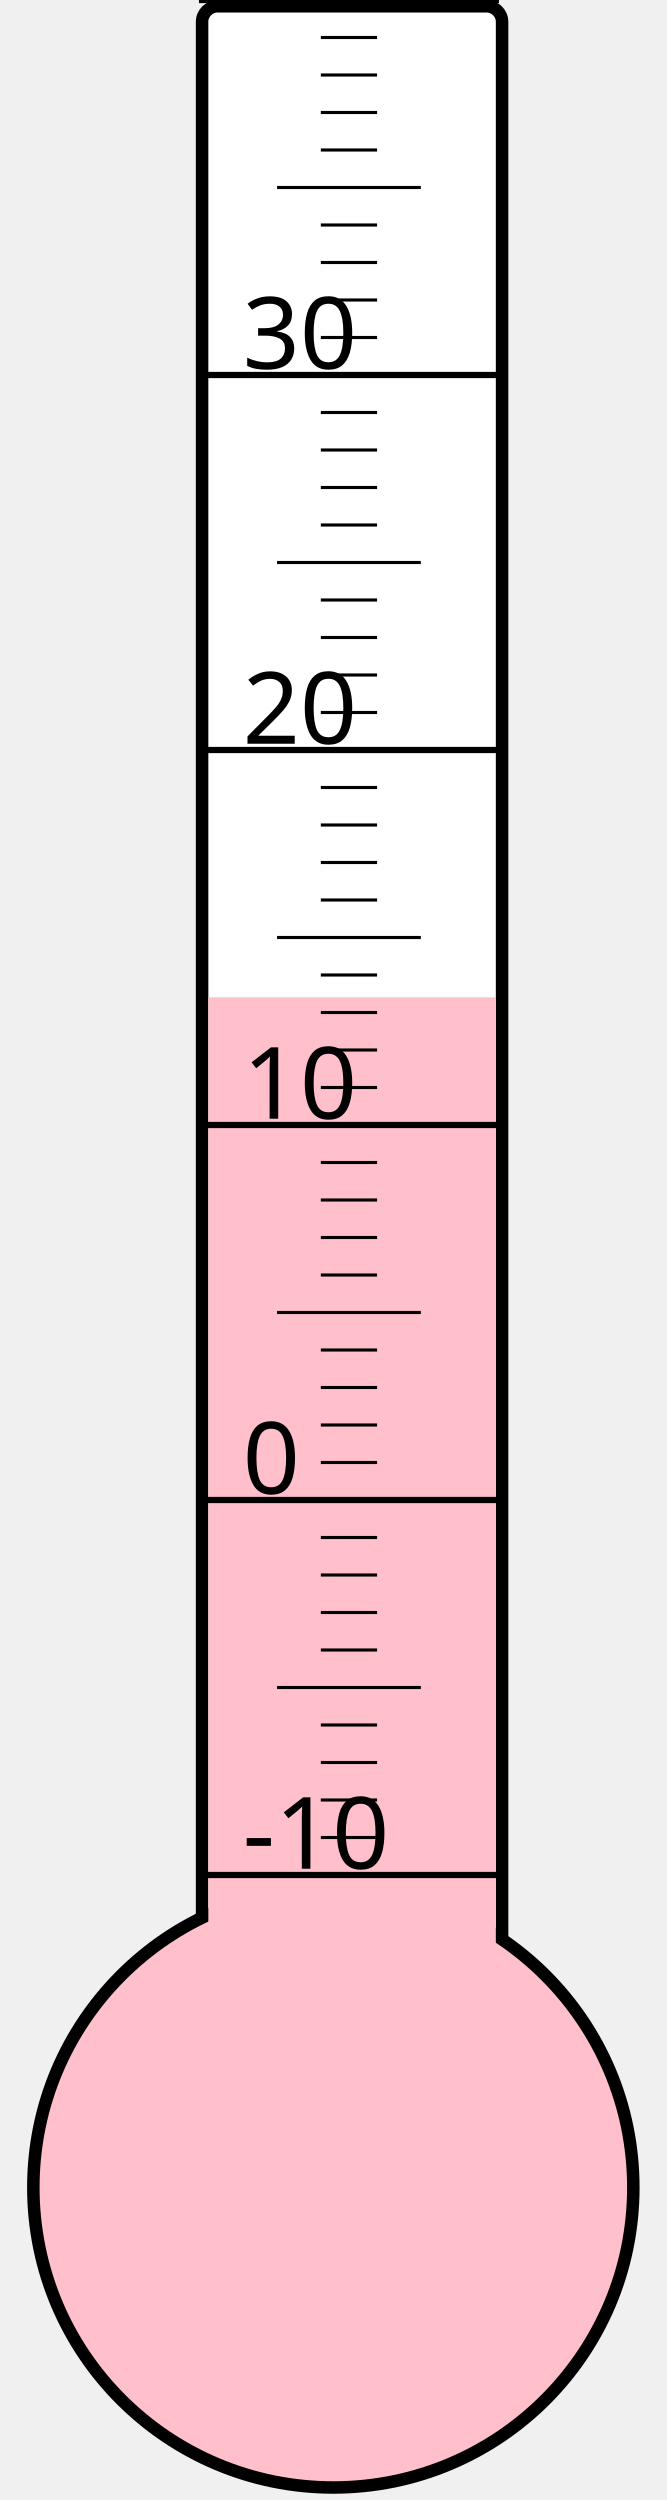
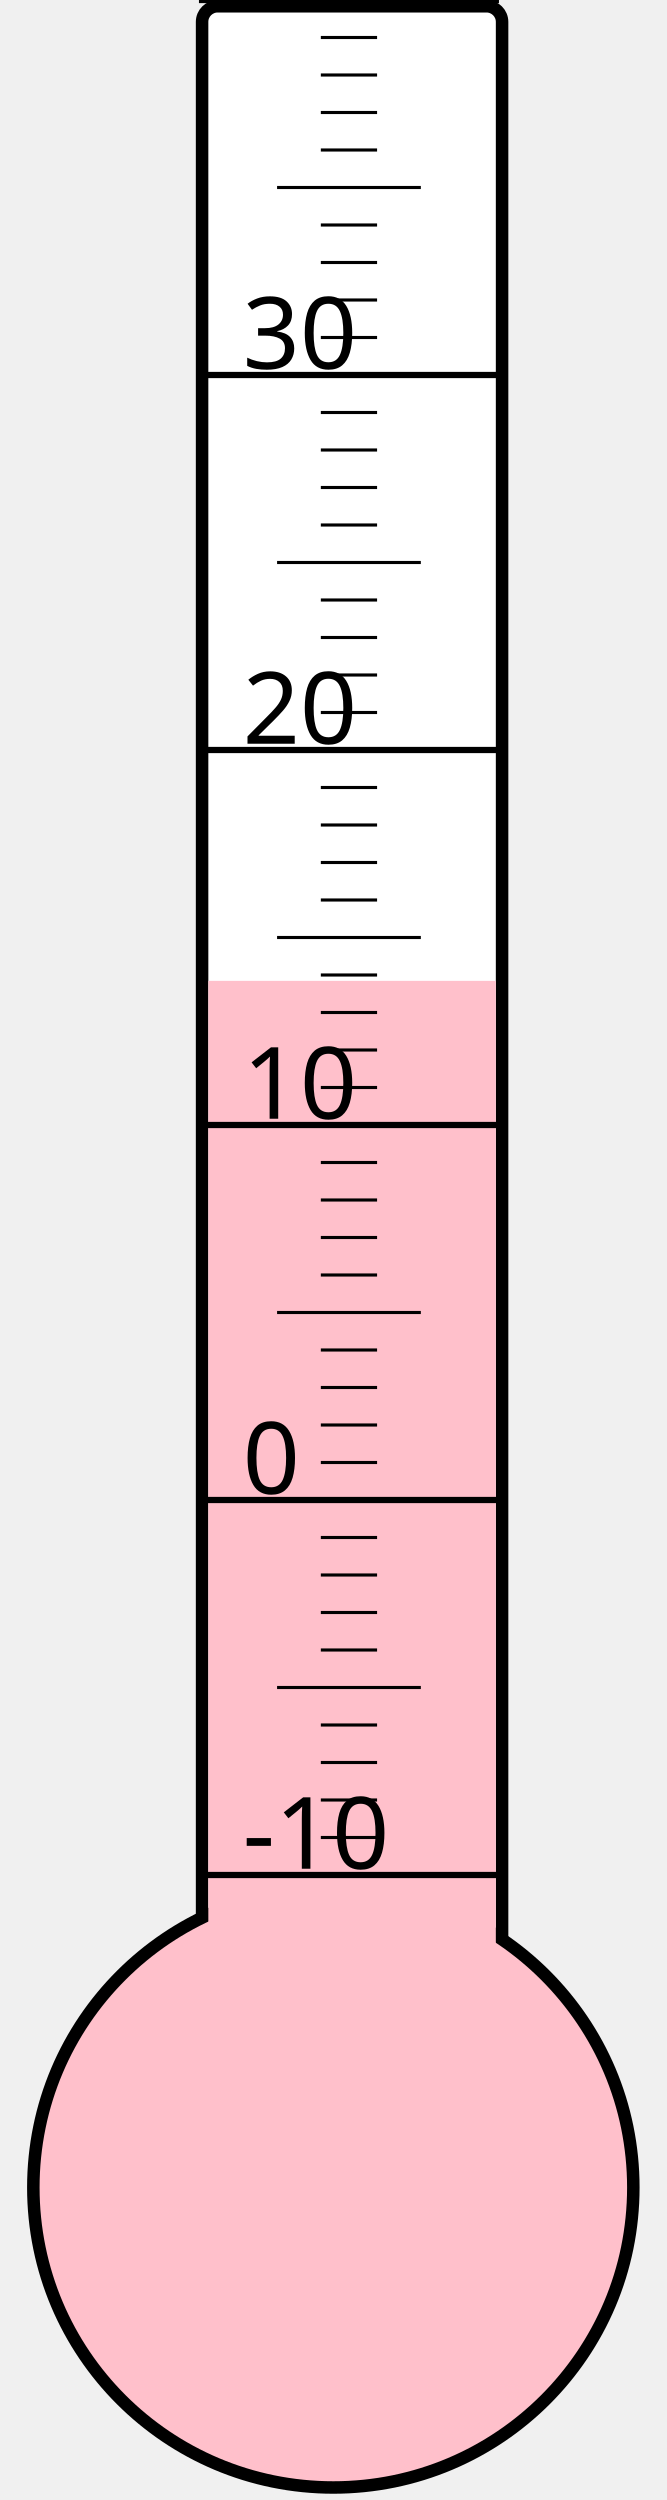
<svg xmlns="http://www.w3.org/2000/svg" width="40px" height="150px" viewBox="0 0 200 800">
  <rect width="200" height="800" x="0" y="0" style="fill: #ffffeb; fill-opacity: 0;" />
  <rect width="96" height="680" x="58" y="2" rx="5" ry="5" style="fill: white; fill-opacity: 1; stroke: black; stroke-width: 4;" />
  <circle cx="100" cy="700" r="96" style="fill: pink; stroke: black; stroke-width: 4;" />
-   <rect width="92" height="380.875" x="60" y="319.125" style="fill: pink; fill-opacity: 1; stroke-width: 0;" />
+   <rect width="92" height="386.125" x="60" y="313.875" style="fill: pink; fill-opacity: 1; stroke-width: 0;" />
  <text x="71" y="598" style="font-family: sans-serif; font-size: 24pt;">-10</text>
  <text x="71" y="478" style="font-family: sans-serif; font-size: 24pt;">0</text>
  <text x="71" y="358" style="font-family: sans-serif; font-size: 24pt;">10</text>
  <text x="71" y="238" style="font-family: sans-serif; font-size: 24pt;">20</text>
  <text x="71" y="118" style="font-family: sans-serif; font-size: 24pt;">30</text>
  <g style="stroke: black;">
    <line x1="57" y1="600" x2="153" y2="600" style="stroke-width: 2;" />
    <line x1="96" y1="588" x2="114" y2="588" style="stroke-width: 1;" />
    <line x1="96" y1="576" x2="114" y2="576" style="stroke-width: 1;" />
    <line x1="96" y1="564" x2="114" y2="564" style="stroke-width: 1;" />
    <line x1="96" y1="552" x2="114" y2="552" style="stroke-width: 1;" />
    <line x1="82" y1="540" x2="128" y2="540" style="stroke-width: 1;" />
    <line x1="96" y1="528" x2="114" y2="528" style="stroke-width: 1;" />
    <line x1="96" y1="516" x2="114" y2="516" style="stroke-width: 1;" />
    <line x1="96" y1="504" x2="114" y2="504" style="stroke-width: 1;" />
    <line x1="96" y1="492" x2="114" y2="492" style="stroke-width: 1;" />
    <line x1="57" y1="480" x2="153" y2="480" style="stroke-width: 2;" />
    <line x1="96" y1="468" x2="114" y2="468" style="stroke-width: 1;" />
    <line x1="96" y1="456" x2="114" y2="456" style="stroke-width: 1;" />
    <line x1="96" y1="444" x2="114" y2="444" style="stroke-width: 1;" />
    <line x1="96" y1="432" x2="114" y2="432" style="stroke-width: 1;" />
    <line x1="82" y1="420" x2="128" y2="420" style="stroke-width: 1;" />
    <line x1="96" y1="408" x2="114" y2="408" style="stroke-width: 1;" />
    <line x1="96" y1="396" x2="114" y2="396" style="stroke-width: 1;" />
    <line x1="96" y1="384" x2="114" y2="384" style="stroke-width: 1;" />
    <line x1="96" y1="372" x2="114" y2="372" style="stroke-width: 1;" />
    <line x1="57" y1="360" x2="153" y2="360" style="stroke-width: 2;" />
    <line x1="96" y1="348" x2="114" y2="348" style="stroke-width: 1;" />
    <line x1="96" y1="336" x2="114" y2="336" style="stroke-width: 1;" />
    <line x1="96" y1="324" x2="114" y2="324" style="stroke-width: 1;" />
    <line x1="96" y1="312" x2="114" y2="312" style="stroke-width: 1;" />
    <line x1="82" y1="300" x2="128" y2="300" style="stroke-width: 1;" />
    <line x1="96" y1="288" x2="114" y2="288" style="stroke-width: 1;" />
    <line x1="96" y1="276" x2="114" y2="276" style="stroke-width: 1;" />
    <line x1="96" y1="264" x2="114" y2="264" style="stroke-width: 1;" />
    <line x1="96" y1="252" x2="114" y2="252" style="stroke-width: 1;" />
    <line x1="57" y1="240" x2="153" y2="240" style="stroke-width: 2;" />
    <line x1="96" y1="228" x2="114" y2="228" style="stroke-width: 1;" />
    <line x1="96" y1="216" x2="114" y2="216" style="stroke-width: 1;" />
    <line x1="96" y1="204" x2="114" y2="204" style="stroke-width: 1;" />
    <line x1="96" y1="192" x2="114" y2="192" style="stroke-width: 1;" />
    <line x1="82" y1="180" x2="128" y2="180" style="stroke-width: 1;" />
    <line x1="96" y1="168" x2="114" y2="168" style="stroke-width: 1;" />
    <line x1="96" y1="156" x2="114" y2="156" style="stroke-width: 1;" />
    <line x1="96" y1="144" x2="114" y2="144" style="stroke-width: 1;" />
    <line x1="96" y1="132" x2="114" y2="132" style="stroke-width: 1;" />
    <line x1="57" y1="120" x2="153" y2="120" style="stroke-width: 2;" />
    <line x1="96" y1="108" x2="114" y2="108" style="stroke-width: 1;" />
    <line x1="96" y1="96" x2="114" y2="96" style="stroke-width: 1;" />
    <line x1="96" y1="84" x2="114" y2="84" style="stroke-width: 1;" />
    <line x1="96" y1="72" x2="114" y2="72" style="stroke-width: 1;" />
    <line x1="82" y1="60" x2="128" y2="60" style="stroke-width: 1;" />
    <line x1="96" y1="48" x2="114" y2="48" style="stroke-width: 1;" />
    <line x1="96" y1="36" x2="114" y2="36" style="stroke-width: 1;" />
    <line x1="96" y1="24" x2="114" y2="24" style="stroke-width: 1;" />
    <line x1="96" y1="12" x2="114" y2="12" style="stroke-width: 1;" />
    <line x1="57" y1="0" x2="153" y2="0" style="stroke-width: 2;" />
  </g>
</svg>
